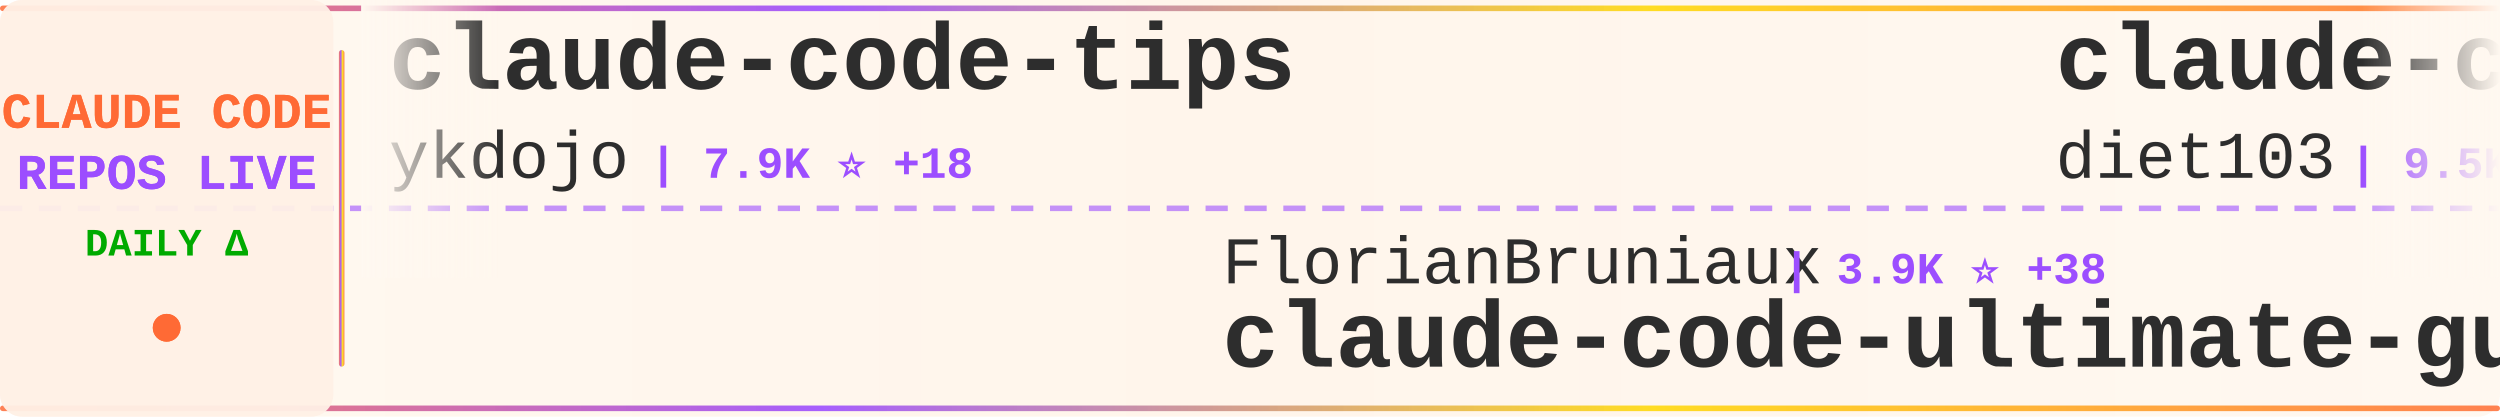
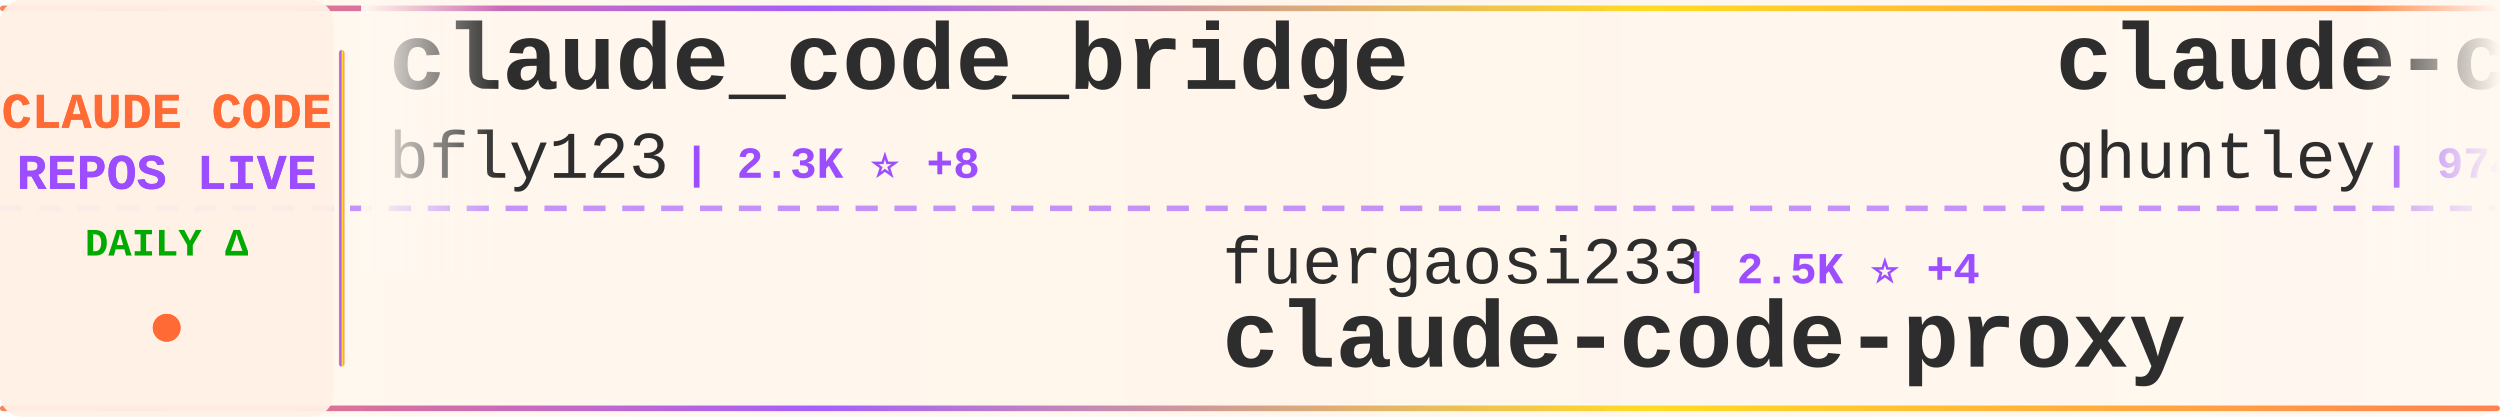
<svg xmlns="http://www.w3.org/2000/svg" width="900" height="150">
  <defs>
    <linearGradient id="tickerBg" x1="0%" y1="0%" x2="100%" y2="0%">
      <stop offset="0%" style="stop-color:#fff8f0;stop-opacity:0.98" />
      <stop offset="50%" style="stop-color:#fff5eb;stop-opacity:1" />
      <stop offset="100%" style="stop-color:#fff8f0;stop-opacity:0.98" />
    </linearGradient>
    <linearGradient id="borderGrad" x1="0%" y1="0%" x2="100%" y2="0%">
      <stop offset="0%" style="stop-color:#FF6B35;stop-opacity:0.85">
        <animate attributeName="stop-opacity" values="0.85;1;0.85" dur="2s" repeatCount="indefinite" />
      </stop>
      <stop offset="33%" style="stop-color:#9C4EFF;stop-opacity:0.9">
        <animate attributeName="stop-opacity" values="0.9;1;0.9" dur="2.2s" repeatCount="indefinite" />
      </stop>
      <stop offset="66%" style="stop-color:#FFD700;stop-opacity:0.85">
        <animate attributeName="stop-opacity" values="0.85;1;0.85" dur="1.8s" repeatCount="indefinite" />
      </stop>
      <stop offset="100%" style="stop-color:#FF6B35;stop-opacity:0.85">
        <animate attributeName="stop-opacity" values="0.85;1;0.85" dur="2s" repeatCount="indefinite" />
      </stop>
    </linearGradient>
    <filter id="textGlow">
      <feGaussianBlur stdDeviation="0.15" result="coloredBlur" />
      <feMerge>
        <feMergeNode in="coloredBlur" />
        <feMergeNode in="SourceGraphic" />
      </feMerge>
    </filter>
    <filter id="metricGlow">
      <feGaussianBlur stdDeviation="0.2" result="coloredBlur" />
      <feMerge>
        <feMergeNode in="coloredBlur" />
        <feMergeNode in="SourceGraphic" />
      </feMerge>
    </filter>
    <linearGradient id="leftFade" x1="0%" y1="0%" x2="100%" y2="0%">
      <stop offset="0%" style="stop-color:#fff8f0;stop-opacity:1" />
      <stop offset="100%" style="stop-color:#fff8f0;stop-opacity:0" />
    </linearGradient>
    <linearGradient id="rightFade" x1="0%" y1="0%" x2="100%" y2="0%">
      <stop offset="0%" style="stop-color:#fff8f0;stop-opacity:0" />
      <stop offset="100%" style="stop-color:#fff8f0;stop-opacity:1" />
    </linearGradient>
  </defs>
  <rect width="900" height="150" fill="url(#tickerBg)" rx="8" />
  <rect x="0" y="2" width="900" height="2" fill="url(#borderGrad)" rx="1" />
  <rect x="0" y="146" width="900" height="2" fill="url(#borderGrad)" rx="1" />
  <line x1="0" y1="75" x2="900" y2="75" stroke="#9C4EFF" stroke-width="2" stroke-dasharray="8 6" opacity="0.6" />
  <rect x="0" y="0" width="120" height="150" fill="#fff0e6" opacity="0.95" rx="8" />
  <text x="60" y="46" font-family="'Courier New', monospace" font-size="18" font-weight="bold" fill="#FF6B35" text-anchor="middle" filter="url(#textGlow)">
    CLAUDE CODE
  </text>
  <text x="60" y="68" font-family="'Courier New', monospace" font-size="18" font-weight="bold" fill="#9C4EFF" text-anchor="middle" filter="url(#textGlow)">
    REPOS LIVE
  </text>
  <text x="60" y="92" font-family="'Courier New', monospace" font-size="14" font-weight="bold" fill="#00aa00" text-anchor="middle">
    DAILY Δ
  </text>
  <circle cx="60" cy="118" r="5" fill="#FF6B35" filter="url(#metricGlow)">
    <animate attributeName="r" values="4;6;4" dur="1.5s" repeatCount="indefinite" />
    <animate attributeName="opacity" values="0.6;1;0.6" dur="1.5s" repeatCount="indefinite" />
  </circle>
  <rect x="122" y="18" width="2" height="114" fill="url(#borderGrad)" rx="1" />
  <clipPath id="tickerClip">
    <rect x="130" y="0" width="770" height="150" />
  </clipPath>
  <g clip-path="url(#tickerClip)">
    <g id="tickerItems">
      <animateTransform attributeName="transform" attributeType="XML" type="translate" from="0 0" to="-3000 0" dur="54s" repeatCount="indefinite" />
      <g transform="translate(0, 0)">
-         <text x="140" y="32" font-family="'Courier New', monospace" font-size="34" font-weight="bold" fill="#2d2d2d">claude-code-tips</text>
-         <text x="140" y="64" font-family="'Courier New', monospace" font-size="24" font-weight="normal" fill="#2d2d2d" opacity="1.0">ykdojo</text>
-         <text x="234" y="64" font-family="'Courier New', monospace" font-size="16" font-weight="bold" fill="#9C4EFF"> | 7.9K ⭐ +18</text>
+         <text x="140" y="32" font-family="'Courier New', monospace" font-size="34" font-weight="bold" fill="#2d2d2d">claude_code_bridge</text>
+         <text x="140" y="64" font-family="'Courier New', monospace" font-size="24" font-weight="normal" fill="#2d2d2d" opacity="1.0">bfly123</text>
+         <text x="246" y="64" font-family="'Courier New', monospace" font-size="16" font-weight="bold" fill="#9C4EFF"> | 2.3K ⭐ +8</text>
      </g>
      <g transform="translate(300, 0)">
-         <text x="140" y="102" font-family="'Courier New', monospace" font-size="24" font-weight="normal" fill="#2d2d2d" opacity="1.0">FlorianBruniaux</text>
-         <text x="342" y="102" font-family="'Courier New', monospace" font-size="16" font-weight="bold" fill="#9C4EFF"> | 3.9K ⭐ +38</text>
-         <text x="140" y="132" font-family="'Courier New', monospace" font-size="34" font-weight="bold" fill="#2d2d2d">claude-code-ultimate-gui...</text>
+         <text x="140" y="102" font-family="'Courier New', monospace" font-size="24" font-weight="normal" fill="#2d2d2d" opacity="1.0">fuergaosi233</text>
+         <text x="306" y="102" font-family="'Courier New', monospace" font-size="16" font-weight="bold" fill="#9C4EFF"> | 2.5K ⭐ +4</text>
+         <text x="140" y="132" font-family="'Courier New', monospace" font-size="34" font-weight="bold" fill="#2d2d2d">claude-code-proxy</text>
      </g>
      <g transform="translate(600, 0)">
-         <text x="140" y="32" font-family="'Courier New', monospace" font-size="34" font-weight="bold" fill="#2d2d2d">claude-code-infrastructu...</text>
-         <text x="140" y="64" font-family="'Courier New', monospace" font-size="24" font-weight="normal" fill="#2d2d2d" opacity="1.0">diet103</text>
-         <text x="246" y="64" font-family="'Courier New', monospace" font-size="16" font-weight="bold" fill="#9C4EFF"> | 9.5K ⭐ +4</text>
+         <text x="140" y="32" font-family="'Courier New', monospace" font-size="34" font-weight="bold" fill="#2d2d2d">claude-code-source-code-...</text>
+         <text x="140" y="64" font-family="'Courier New', monospace" font-size="24" font-weight="normal" fill="#2d2d2d" opacity="1.0">ghuntley</text>
+         <text x="258" y="64" font-family="'Courier New', monospace" font-size="16" font-weight="bold" fill="#9C4EFF"> | 974 ⭐</text>
      </g>
      <g transform="translate(900, 0)">
-         <text x="140" y="102" font-family="'Courier New', monospace" font-size="24" font-weight="normal" fill="#2d2d2d" opacity="1.0">router-for-me</text>
-         <text x="318" y="102" font-family="'Courier New', monospace" font-size="16" font-weight="bold" fill="#9C4EFF"> | 28.2K ⭐ +261</text>
-         <text x="140" y="132" font-family="'Courier New', monospace" font-size="34" font-weight="bold" fill="#2d2d2d">CLIProxyAPI</text>
+         <text x="140" y="102" font-family="'Courier New', monospace" font-size="24" font-weight="normal" fill="#2d2d2d" opacity="1.0">wshobson</text>
+         <text x="258" y="102" font-family="'Courier New', monospace" font-size="16" font-weight="bold" fill="#9C4EFF"> | 34.2K ⭐ +66</text>
+         <text x="140" y="132" font-family="'Courier New', monospace" font-size="34" font-weight="bold" fill="#2d2d2d">agents</text>
      </g>
      <g transform="translate(1200, 0)">
-         <text x="140" y="32" font-family="'Courier New', monospace" font-size="34" font-weight="bold" fill="#2d2d2d">collection-claude-code-s...</text>
-         <text x="140" y="64" font-family="'Courier New', monospace" font-size="24" font-weight="normal" fill="#2d2d2d" opacity="1.0">chauncygu</text>
-         <text x="270" y="64" font-family="'Courier New', monospace" font-size="16" font-weight="bold" fill="#9C4EFF"> | 2.2K ⭐ +11</text>
+         <text x="140" y="32" font-family="'Courier New', monospace" font-size="34" font-weight="bold" fill="#2d2d2d">claude-code-tudou</text>
+         <text x="140" y="64" font-family="'Courier New', monospace" font-size="24" font-weight="normal" fill="#2d2d2d" opacity="1.0">AICoderTudou</text>
+         <text x="306" y="64" font-family="'Courier New', monospace" font-size="16" font-weight="bold" fill="#9C4EFF"> | 494 ⭐ +1</text>
      </g>
      <g transform="translate(1500, 0)">
-         <text x="140" y="102" font-family="'Courier New', monospace" font-size="24" font-weight="normal" fill="#2d2d2d" opacity="1.0">lorryjovens-hub</text>
-         <text x="342" y="102" font-family="'Courier New', monospace" font-size="16" font-weight="bold" fill="#9C4EFF"> | 1.4K ⭐ +10</text>
-         <text x="140" y="132" font-family="'Courier New', monospace" font-size="34" font-weight="bold" fill="#2d2d2d">claude-code-rust</text>
+         <text x="140" y="102" font-family="'Courier New', monospace" font-size="24" font-weight="normal" fill="#2d2d2d" opacity="1.0">paoloanzn</text>
+         <text x="270" y="102" font-family="'Courier New', monospace" font-size="16" font-weight="bold" fill="#9C4EFF"> | 8.0K ⭐ +28</text>
+         <text x="140" y="132" font-family="'Courier New', monospace" font-size="34" font-weight="bold" fill="#2d2d2d">free-code</text>
      </g>
      <g transform="translate(1800, 0)">
-         <text x="140" y="32" font-family="'Courier New', monospace" font-size="34" font-weight="bold" fill="#2d2d2d">claude-code-settings</text>
-         <text x="140" y="64" font-family="'Courier New', monospace" font-size="24" font-weight="normal" fill="#2d2d2d" opacity="1.0">feiskyer</text>
-         <text x="258" y="64" font-family="'Courier New', monospace" font-size="16" font-weight="bold" fill="#9C4EFF"> | 1.5K ⭐ +3</text>
+         <text x="140" y="32" font-family="'Courier New', monospace" font-size="34" font-weight="bold" fill="#2d2d2d">claude-code-spec-workflo...</text>
+         <text x="140" y="64" font-family="'Courier New', monospace" font-size="24" font-weight="normal" fill="#2d2d2d" opacity="1.0">Pimzino</text>
+         <text x="246" y="64" font-family="'Courier New', monospace" font-size="16" font-weight="bold" fill="#9C4EFF"> | 3.7K ⭐ +4</text>
      </g>
      <g transform="translate(2100, 0)">
-         <text x="140" y="102" font-family="'Courier New', monospace" font-size="24" font-weight="normal" fill="#2d2d2d" opacity="1.0">ghuntley</text>
-         <text x="258" y="102" font-family="'Courier New', monospace" font-size="16" font-weight="bold" fill="#9C4EFF"> | 974 ⭐ +1</text>
-         <text x="140" y="132" font-family="'Courier New', monospace" font-size="34" font-weight="bold" fill="#2d2d2d">claude-code-source-code-...</text>
+         <text x="140" y="102" font-family="'Courier New', monospace" font-size="24" font-weight="normal" fill="#2d2d2d" opacity="1.0">wanshuiyin</text>
+         <text x="282" y="102" font-family="'Courier New', monospace" font-size="16" font-weight="bold" fill="#9C4EFF"> | 7.3K ⭐ +109</text>
+         <text x="140" y="132" font-family="'Courier New', monospace" font-size="34" font-weight="bold" fill="#2d2d2d">Auto-claude-code-researc...</text>
      </g>
      <g transform="translate(2400, 0)">
-         <text x="140" y="32" font-family="'Courier New', monospace" font-size="34" font-weight="bold" fill="#2d2d2d">claude-code-cli</text>
-         <text x="140" y="64" font-family="'Courier New', monospace" font-size="24" font-weight="normal" fill="#2d2d2d" opacity="1.0">huangserva</text>
-         <text x="282" y="64" font-family="'Courier New', monospace" font-size="16" font-weight="bold" fill="#9C4EFF"> | 560 ⭐ +1</text>
+         <text x="140" y="32" font-family="'Courier New', monospace" font-size="34" font-weight="bold" fill="#2d2d2d">ClaudeCode</text>
+         <text x="140" y="64" font-family="'Courier New', monospace" font-size="24" font-weight="normal" fill="#2d2d2d" opacity="1.0">guanshan</text>
+         <text x="258" y="64" font-family="'Courier New', monospace" font-size="16" font-weight="bold" fill="#9C4EFF"> | 56 ⭐</text>
      </g>
      <g transform="translate(2700, 0)">
-         <text x="140" y="102" font-family="'Courier New', monospace" font-size="24" font-weight="normal" fill="#2d2d2d" opacity="1.0">anthropics</text>
-         <text x="282" y="102" font-family="'Courier New', monospace" font-size="16" font-weight="bold" fill="#9C4EFF"> | 4.4K ⭐ +9</text>
-         <text x="140" y="132" font-family="'Courier New', monospace" font-size="34" font-weight="bold" fill="#2d2d2d">claude-code-security-rev...</text>
+         <text x="140" y="102" font-family="'Courier New', monospace" font-size="24" font-weight="normal" fill="#2d2d2d" opacity="1.0">pedrohcgs</text>
+         <text x="270" y="102" font-family="'Courier New', monospace" font-size="16" font-weight="bold" fill="#9C4EFF"> | 973 ⭐ +6</text>
+         <text x="140" y="132" font-family="'Courier New', monospace" font-size="34" font-weight="bold" fill="#2d2d2d">claude-code-my-workflow</text>
      </g>
      <g transform="translate(3000, 0)">
-         <text x="140" y="32" font-family="'Courier New', monospace" font-size="34" font-weight="bold" fill="#2d2d2d">claude-code-tips</text>
-         <text x="140" y="64" font-family="'Courier New', monospace" font-size="24" font-weight="normal" fill="#2d2d2d" opacity="1.0">ykdojo</text>
-         <text x="234" y="64" font-family="'Courier New', monospace" font-size="16" font-weight="bold" fill="#9C4EFF"> | 7.9K ⭐ +18</text>
+         <text x="140" y="32" font-family="'Courier New', monospace" font-size="34" font-weight="bold" fill="#2d2d2d">claude_code_bridge</text>
+         <text x="140" y="64" font-family="'Courier New', monospace" font-size="24" font-weight="normal" fill="#2d2d2d" opacity="1.0">bfly123</text>
+         <text x="246" y="64" font-family="'Courier New', monospace" font-size="16" font-weight="bold" fill="#9C4EFF"> | 2.3K ⭐ +8</text>
      </g>
      <g transform="translate(3300, 0)">
-         <text x="140" y="102" font-family="'Courier New', monospace" font-size="24" font-weight="normal" fill="#2d2d2d" opacity="1.0">FlorianBruniaux</text>
-         <text x="342" y="102" font-family="'Courier New', monospace" font-size="16" font-weight="bold" fill="#9C4EFF"> | 3.9K ⭐ +38</text>
-         <text x="140" y="132" font-family="'Courier New', monospace" font-size="34" font-weight="bold" fill="#2d2d2d">claude-code-ultimate-gui...</text>
+         <text x="140" y="102" font-family="'Courier New', monospace" font-size="24" font-weight="normal" fill="#2d2d2d" opacity="1.0">fuergaosi233</text>
+         <text x="306" y="102" font-family="'Courier New', monospace" font-size="16" font-weight="bold" fill="#9C4EFF"> | 2.5K ⭐ +4</text>
+         <text x="140" y="132" font-family="'Courier New', monospace" font-size="34" font-weight="bold" fill="#2d2d2d">claude-code-proxy</text>
      </g>
      <g transform="translate(3600, 0)">
-         <text x="140" y="32" font-family="'Courier New', monospace" font-size="34" font-weight="bold" fill="#2d2d2d">claude-code-infrastructu...</text>
-         <text x="140" y="64" font-family="'Courier New', monospace" font-size="24" font-weight="normal" fill="#2d2d2d" opacity="1.0">diet103</text>
-         <text x="246" y="64" font-family="'Courier New', monospace" font-size="16" font-weight="bold" fill="#9C4EFF"> | 9.5K ⭐ +4</text>
+         <text x="140" y="32" font-family="'Courier New', monospace" font-size="34" font-weight="bold" fill="#2d2d2d">claude-code-source-code-...</text>
+         <text x="140" y="64" font-family="'Courier New', monospace" font-size="24" font-weight="normal" fill="#2d2d2d" opacity="1.0">ghuntley</text>
+         <text x="258" y="64" font-family="'Courier New', monospace" font-size="16" font-weight="bold" fill="#9C4EFF"> | 974 ⭐</text>
      </g>
      <g transform="translate(3900, 0)">
-         <text x="140" y="102" font-family="'Courier New', monospace" font-size="24" font-weight="normal" fill="#2d2d2d" opacity="1.0">router-for-me</text>
-         <text x="318" y="102" font-family="'Courier New', monospace" font-size="16" font-weight="bold" fill="#9C4EFF"> | 28.2K ⭐ +261</text>
-         <text x="140" y="132" font-family="'Courier New', monospace" font-size="34" font-weight="bold" fill="#2d2d2d">CLIProxyAPI</text>
+         <text x="140" y="102" font-family="'Courier New', monospace" font-size="24" font-weight="normal" fill="#2d2d2d" opacity="1.0">wshobson</text>
+         <text x="258" y="102" font-family="'Courier New', monospace" font-size="16" font-weight="bold" fill="#9C4EFF"> | 34.2K ⭐ +66</text>
+         <text x="140" y="132" font-family="'Courier New', monospace" font-size="34" font-weight="bold" fill="#2d2d2d">agents</text>
      </g>
    </g>
  </g>
  <rect x="130" y="0" width="50" height="100" fill="url(#leftFade)" />
  <rect x="850" y="0" width="50" height="100" fill="url(#rightFade)" />
</svg>
